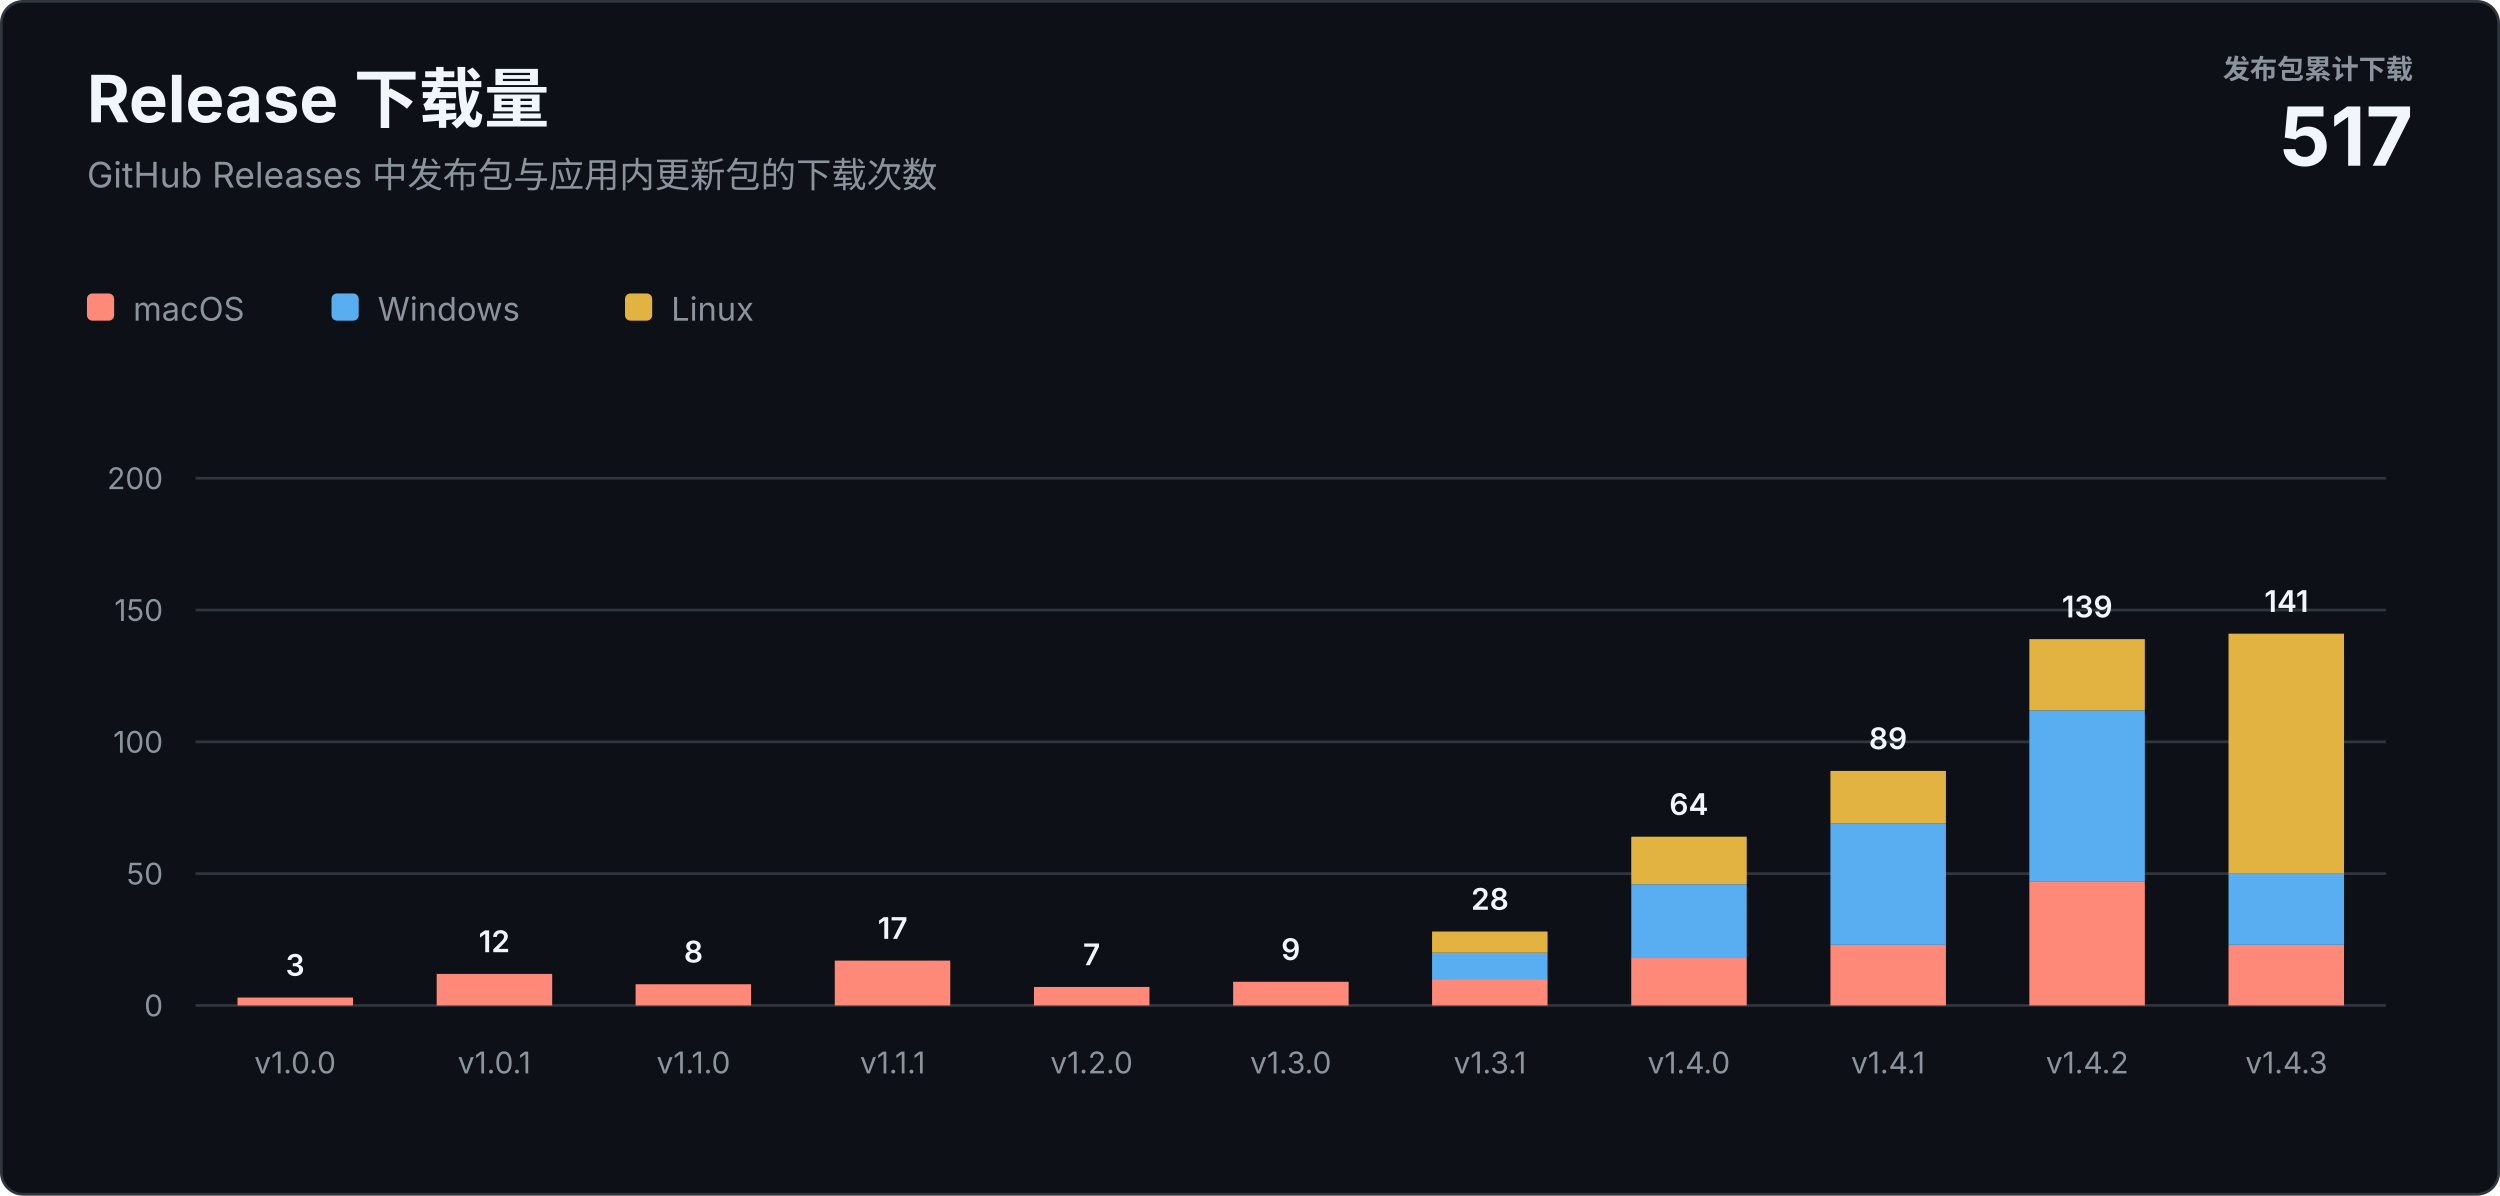
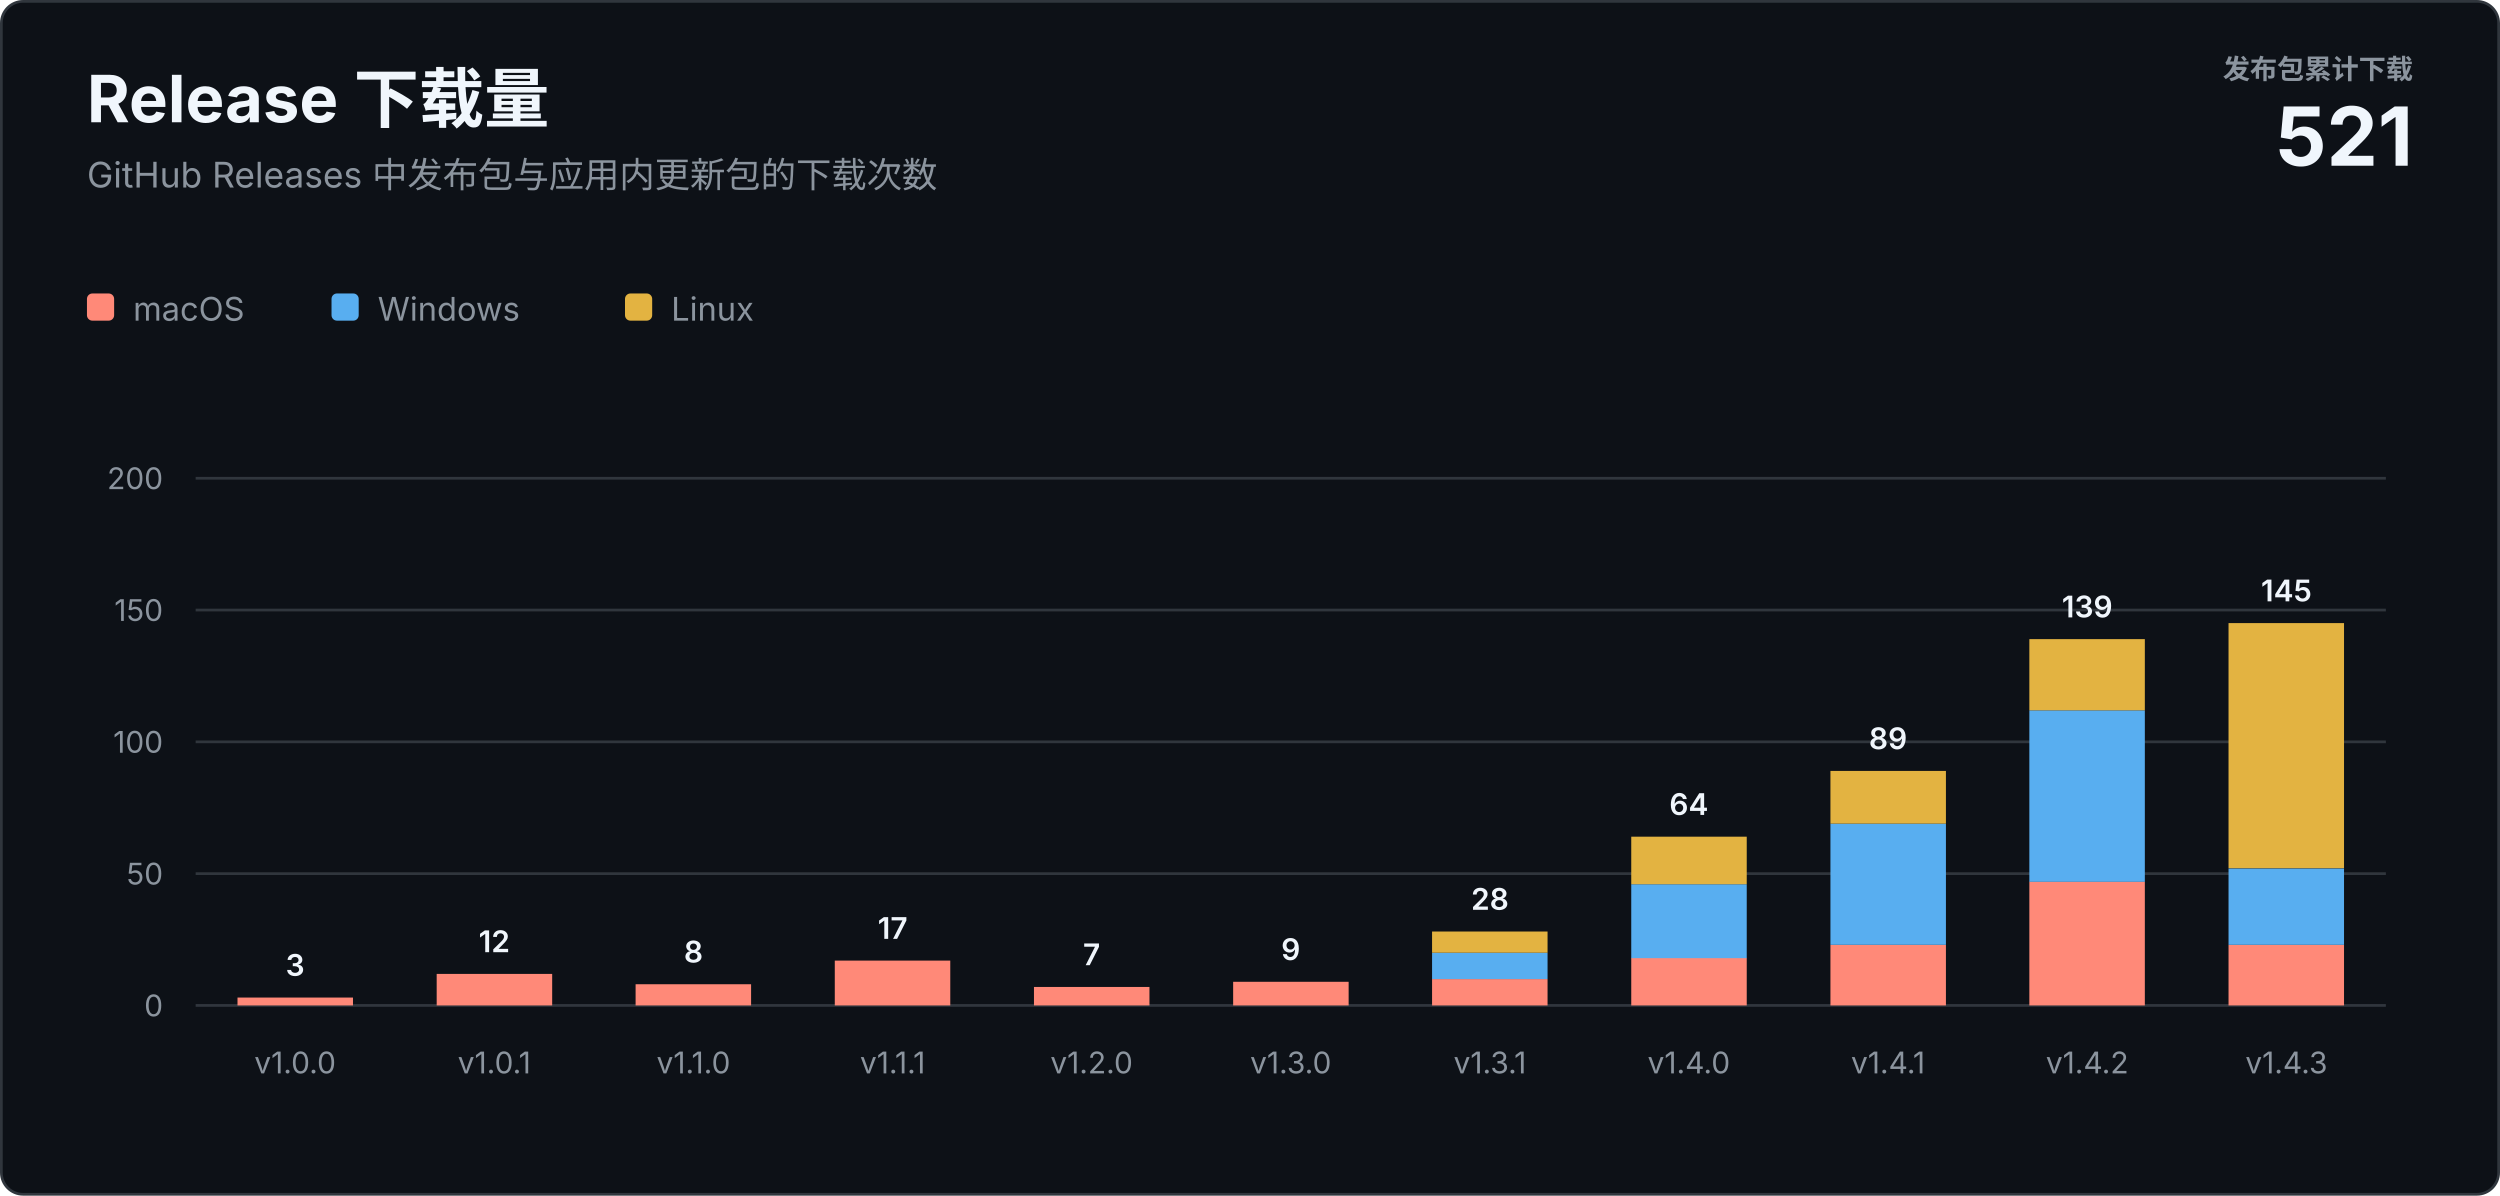
<svg xmlns="http://www.w3.org/2000/svg" width="920" height="440" viewBox="0 0 920 440" role="img" aria-labelledby="title description">
  <style>
    text { font-family: -apple-system, BlinkMacSystemFont, "Segoe UI", sans-serif; letter-spacing: 0; }
    .heading { fill: #f0f6fc; font-size: 24px; font-weight: 700; }
    .subtitle { fill: #8b949e; font-size: 13px; }
    .total-label { fill: #8b949e; font-size: 10px; font-weight: 600; }
    .total-value { fill: #f0f6fc; font-size: 30px; font-weight: 700; }
    .axis { fill: #8b949e; font-size: 11px; }
    .value { fill: #f0f6fc; font-size: 11px; font-weight: 600; }
    .legend { fill: #8b949e; font-size: 12px; }
  </style>
  <rect x="0.5" y="0.5" width="919" height="439" rx="8" fill="#0d1117" stroke="#30363d" />
  <text class="heading" x="32" y="45">Release 下载量</text>
  <text class="subtitle" x="32" y="69">GitHub Releases 中发布包与应用内更新包的下载次数</text>
  <text class="total-label" x="888" y="29" text-anchor="end">发布包累计下载</text>
-   <text class="total-value" x="888" y="61" text-anchor="end">517</text>
+   <text class="total-value" x="888" y="61" text-anchor="end">521</text>
  <g transform="translate(32 108)">
    <rect width="10" height="10" rx="2" fill="#ff8978" />
    <text class="legend" x="17" y="10">macOS</text>
    <rect x="90" width="10" height="10" rx="2" fill="#58aef0" />
    <text class="legend" x="107" y="10">Windows</text>
    <rect x="198" width="10" height="10" rx="2" fill="#e3b341" />
    <text class="legend" x="215" y="10">Linux</text>
  </g>
  <line x1="72" y1="370" x2="878" y2="370" stroke="#30363d" />
  <text class="axis" x="60" y="374" text-anchor="end">0</text>
  <line x1="72" y1="321.5" x2="878" y2="321.5" stroke="#30363d" />
  <text class="axis" x="60" y="325.5" text-anchor="end">50</text>
  <line x1="72" y1="273" x2="878" y2="273" stroke="#30363d" />
  <text class="axis" x="60" y="277" text-anchor="end">100</text>
  <line x1="72" y1="224.5" x2="878" y2="224.5" stroke="#30363d" />
  <text class="axis" x="60" y="228.5" text-anchor="end">150</text>
  <line x1="72" y1="176" x2="878" y2="176" stroke="#30363d" />
  <text class="axis" x="60" y="180" text-anchor="end">200</text>
  <rect x="87.4" y="367.1" width="42.5" height="2.9" fill="#ff8978" />
  <text class="value" x="108.6" y="359.1" text-anchor="middle">3</text>
  <text class="axis" x="108.6" y="395" text-anchor="middle">v1.0.0</text>
  <rect x="160.7" y="358.4" width="42.5" height="11.6" fill="#ff8978" />
  <text class="value" x="181.9" y="350.4" text-anchor="middle">12</text>
  <text class="axis" x="181.9" y="395" text-anchor="middle">v1.0.1</text>
  <rect x="233.9" y="362.2" width="42.5" height="7.8" fill="#ff8978" />
  <text class="value" x="255.2" y="354.2" text-anchor="middle">8</text>
  <text class="axis" x="255.2" y="395" text-anchor="middle">v1.1.0</text>
  <rect x="307.2" y="353.5" width="42.5" height="16.5" fill="#ff8978" />
  <text class="value" x="328.5" y="345.5" text-anchor="middle">17</text>
  <text class="axis" x="328.5" y="395" text-anchor="middle">v1.1.1</text>
  <rect x="380.5" y="363.2" width="42.5" height="6.8" fill="#ff8978" />
  <text class="value" x="401.7" y="355.2" text-anchor="middle">7</text>
  <text class="axis" x="401.7" y="395" text-anchor="middle">v1.2.0</text>
  <rect x="453.8" y="361.3" width="42.5" height="8.7" fill="#ff8978" />
  <text class="value" x="475.0" y="353.3" text-anchor="middle">9</text>
  <text class="axis" x="475.0" y="395" text-anchor="middle">v1.3.0</text>
  <rect x="527.0" y="360.3" width="42.5" height="9.7" fill="#ff8978" />
  <rect x="527.0" y="350.6" width="42.5" height="9.7" fill="#58aef0" />
  <rect x="527.0" y="342.8" width="42.5" height="7.8" fill="#e3b341" />
  <text class="value" x="548.3" y="334.8" text-anchor="middle">28</text>
  <text class="axis" x="548.3" y="395" text-anchor="middle">v1.3.1</text>
  <rect x="600.3" y="352.5" width="42.5" height="17.5" fill="#ff8978" />
  <rect x="600.3" y="325.4" width="42.5" height="27.2" fill="#58aef0" />
  <rect x="600.3" y="307.9" width="42.5" height="17.5" fill="#e3b341" />
  <text class="value" x="621.5" y="299.9" text-anchor="middle">64</text>
  <text class="axis" x="621.5" y="395" text-anchor="middle">v1.4.0</text>
  <rect x="673.6" y="347.7" width="42.5" height="22.3" fill="#ff8978" />
  <rect x="673.6" y="303.1" width="42.5" height="44.6" fill="#58aef0" />
  <rect x="673.6" y="283.7" width="42.5" height="19.4" fill="#e3b341" />
  <text class="value" x="694.8" y="275.7" text-anchor="middle">89</text>
  <text class="axis" x="694.8" y="395" text-anchor="middle">v1.4.1</text>
  <rect x="746.8" y="324.4" width="42.5" height="45.6" fill="#ff8978" />
  <rect x="746.8" y="261.4" width="42.5" height="63.1" fill="#58aef0" />
  <rect x="746.8" y="235.2" width="42.5" height="26.2" fill="#e3b341" />
  <text class="value" x="768.1" y="227.2" text-anchor="middle">139</text>
  <text class="axis" x="768.1" y="395" text-anchor="middle">v1.4.2</text>
  <rect x="820.1" y="347.7" width="42.5" height="22.3" fill="#ff8978" />
-   <rect x="820.1" y="321.5" width="42.5" height="26.2" fill="#58aef0" />
-   <rect x="820.1" y="233.2" width="42.5" height="88.3" fill="#e3b341" />
-   <text class="value" x="841.4" y="225.2" text-anchor="middle">141</text>
+   <rect x="820.1" y="319.6" width="42.5" height="28.1" fill="#58aef0" />
+   <rect x="820.1" y="229.3" width="42.5" height="90.2" fill="#e3b341" />
+   <text class="value" x="841.4" y="221.3" text-anchor="middle">145</text>
  <text class="axis" x="841.4" y="395" text-anchor="middle">v1.4.3</text>
</svg>
